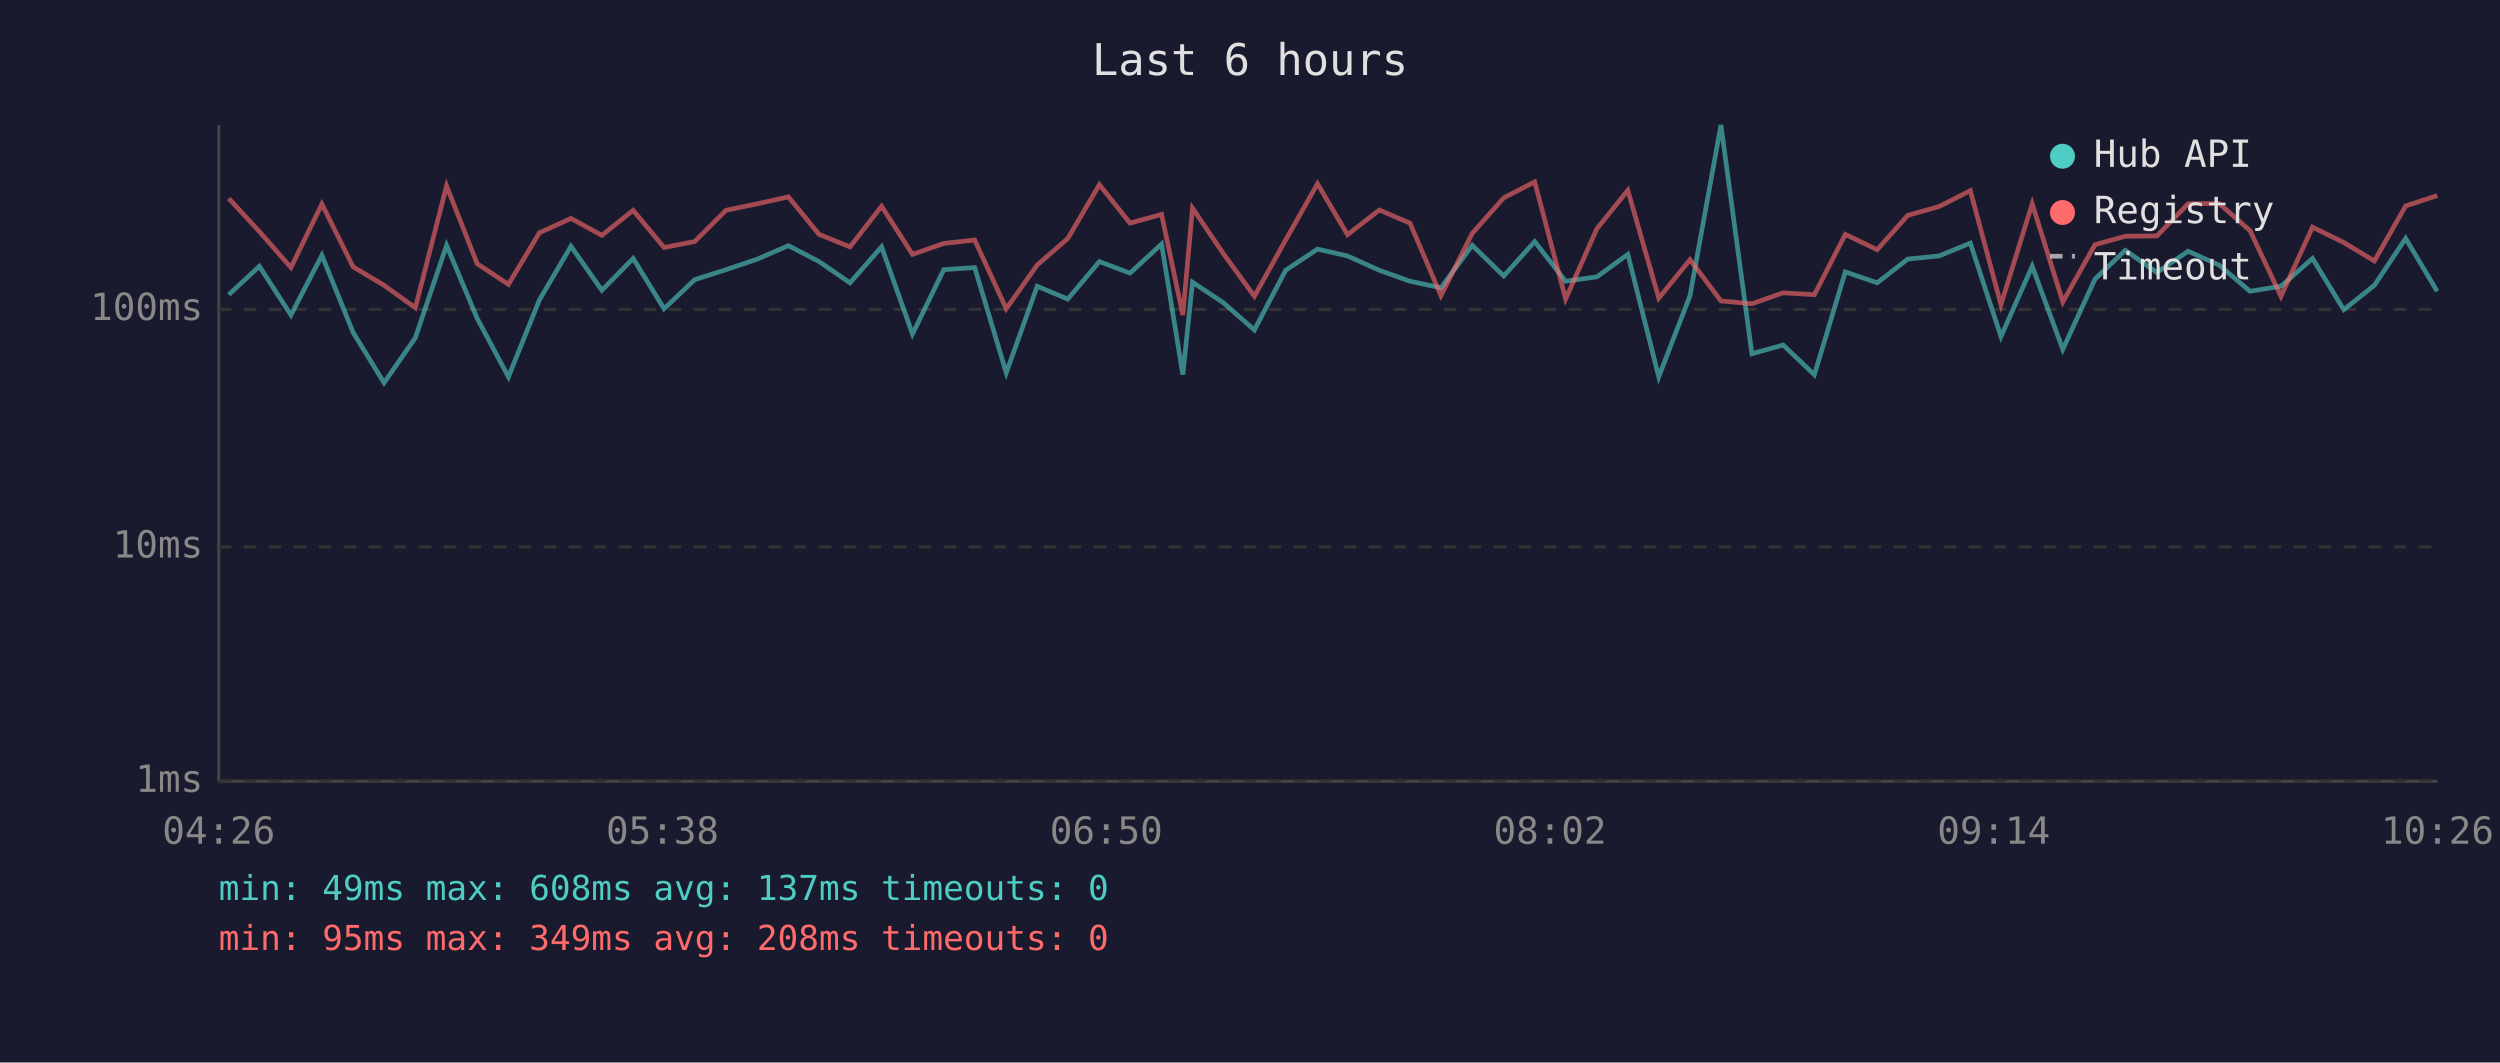
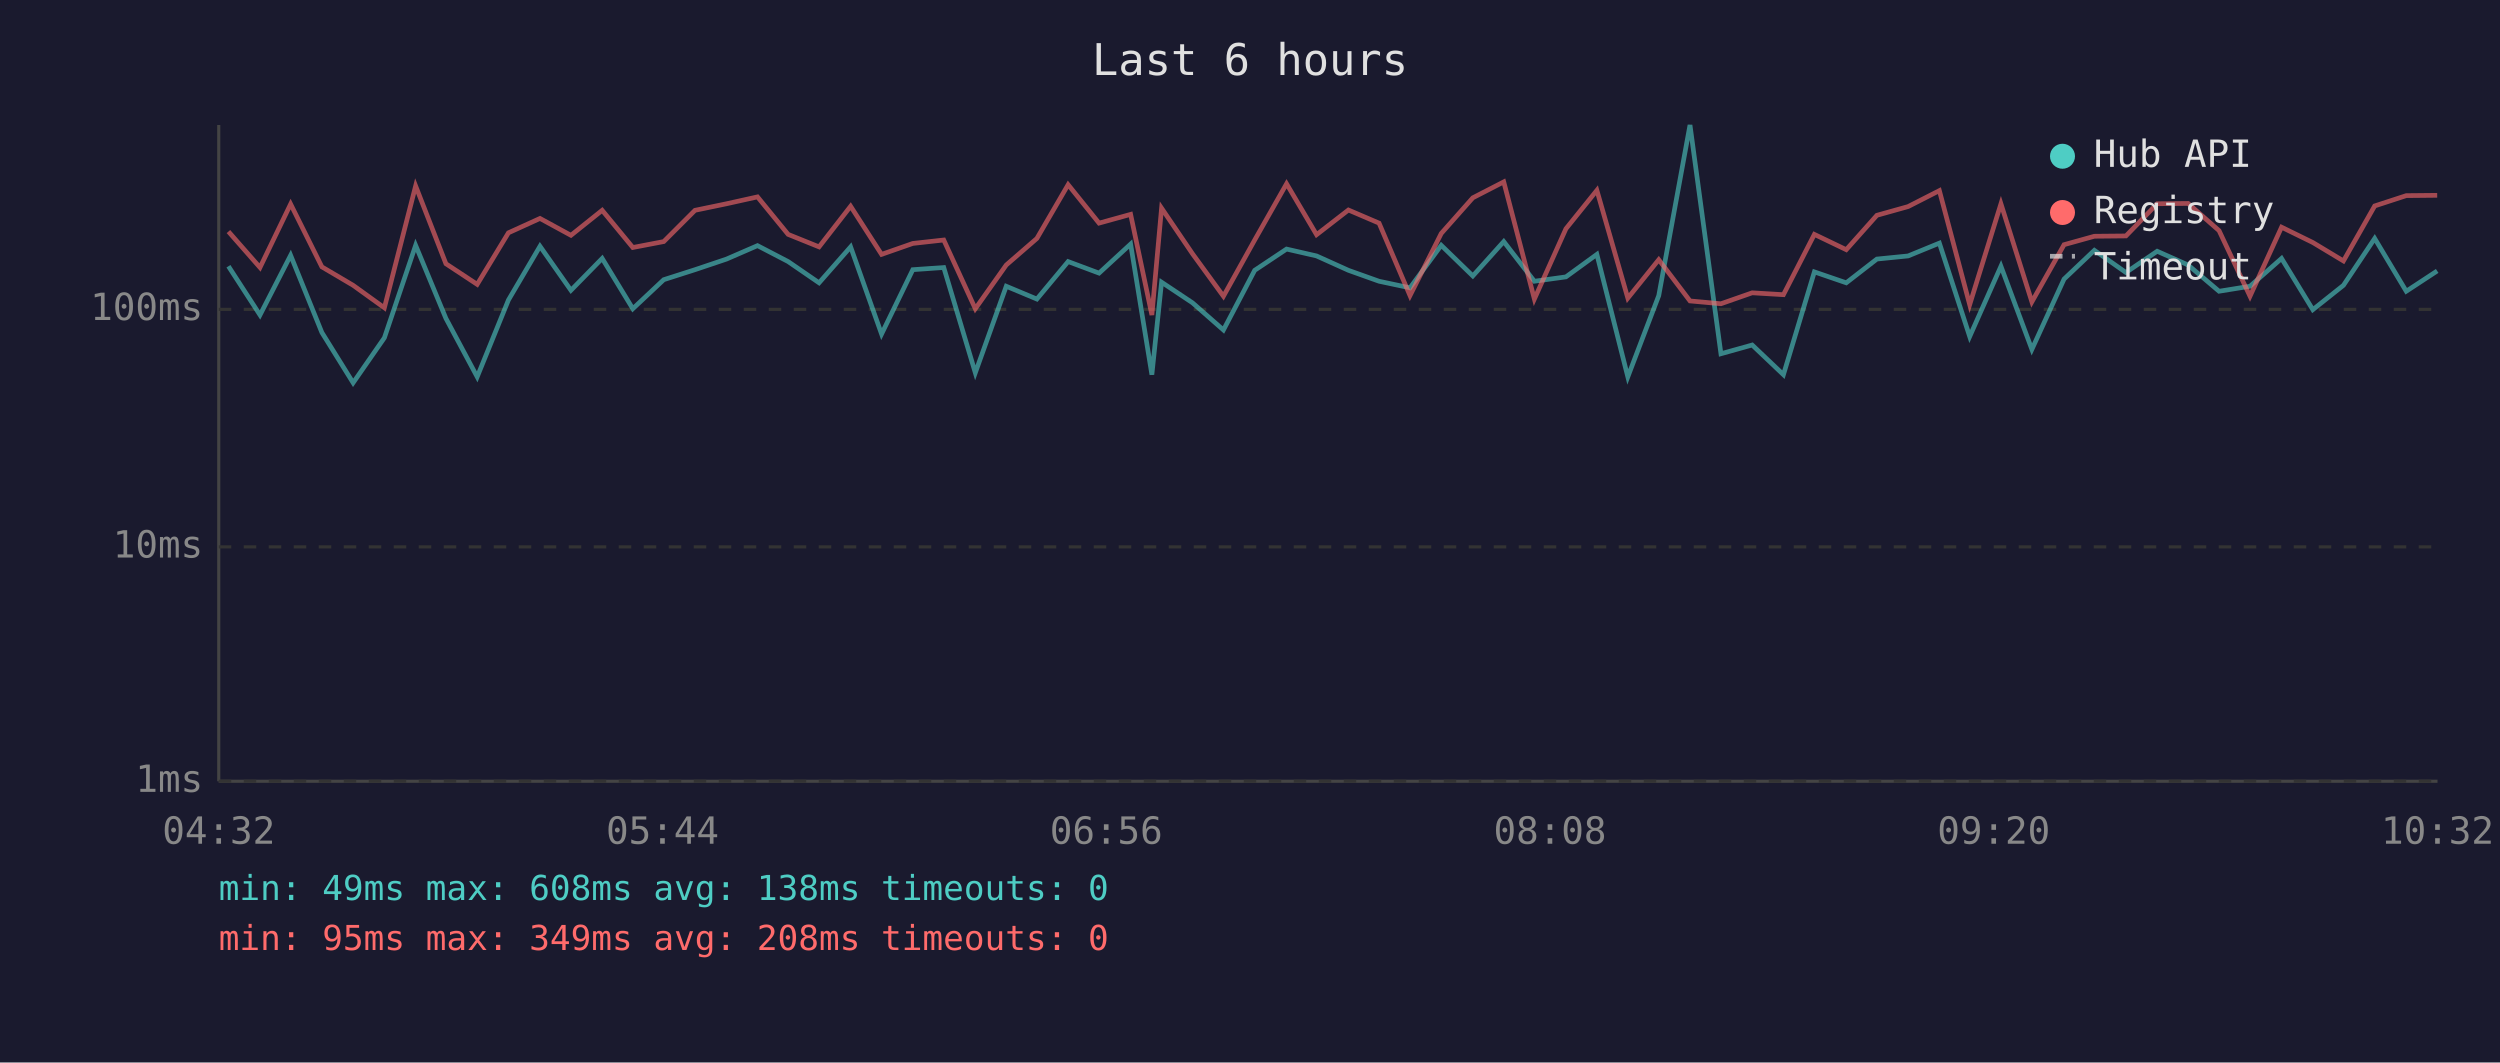
<svg xmlns="http://www.w3.org/2000/svg" viewBox="0 0 800 340" font-family="monospace" font-size="12">
  <rect width="800" height="340" fill="#1a1a2e" />
  <text x="400" y="24" fill="#e0e0e0" font-size="14" text-anchor="middle">Last 6 hours</text>
  <line x1="70" y1="40" x2="70" y2="250" stroke="#444" stroke-width="1" />
  <line x1="70" y1="250" x2="780" y2="250" stroke="#444" stroke-width="1" />
  <line x1="70" y1="250" x2="780" y2="250" stroke="#333" stroke-width="1" stroke-dasharray="4" />
  <text x="65" y="250" fill="#888" text-anchor="end" dominant-baseline="middle">1ms</text>
  <line x1="70" y1="175" x2="780" y2="175" stroke="#333" stroke-width="1" stroke-dasharray="4" />
  <text x="65" y="175" fill="#888" text-anchor="end" dominant-baseline="middle">10ms</text>
  <line x1="70" y1="99" x2="780" y2="99" stroke="#333" stroke-width="1" stroke-dasharray="4" />
  <text x="65" y="99" fill="#888" text-anchor="end" dominant-baseline="middle">100ms</text>
-   <text x="70" y="270" fill="#888" text-anchor="middle">04:26</text>
-   <text x="212" y="270" fill="#888" text-anchor="middle">05:38</text>
-   <text x="354" y="270" fill="#888" text-anchor="middle">06:50</text>
-   <text x="496" y="270" fill="#888" text-anchor="middle">08:02</text>
-   <text x="638" y="270" fill="#888" text-anchor="middle">09:14</text>
-   <text x="780" y="270" fill="#888" text-anchor="middle">10:26</text>
-   <polyline points="73.2,94.3 83.0,85.2 93.1,100.8 103.0,81.7 113.0,106.4 122.9,122.5 132.9,108.1 142.9,78.5 152.7,101.9 162.7,120.6 172.6,96.0 182.7,78.8 192.6,92.9 202.6,82.7 212.5,98.8 222.3,89.5 232.3,86.3 242.4,82.9 252.3,78.6 262.1,83.7 272.0,90.5 282.1,79.0 292.0,106.9 302.0,86.3 311.9,85.6 322.0,119.3 331.9,91.6 341.7,95.7 351.8,83.7 361.6,87.4 371.7,78.1 378.5,119.9 381.6,90.3 391.5,96.9 401.4,105.6 411.4,86.5 421.6,79.7 431.2,81.9 441.4,86.5 451.2,90.0 461.1,92.1 471.1,78.5 481.2,88.3 491.1,77.3 501.0,90.0 511.0,88.6 520.9,81.4 530.8,120.6 540.8,94.6 550.7,40.0 560.6,113.2 570.6,110.4 580.6,119.9 590.5,87.0 600.7,90.5 610.5,82.9 620.5,81.9 630.5,77.8 640.3,107.7 650.3,85.2 660.1,111.8 670.4,89.3 680.1,80.1 690.2,87.2 700.2,80.4 710.1,84.8 720.0,93.2 729.9,91.6 740.0,82.7 750.0,99.1 759.8,91.3 769.8,76.3 779.9,93.2" fill="none" stroke="#4ecdc4" stroke-width="1.5" opacity="0.6" />
-   <polyline points="73.2,63.5 83.0,74.1 93.1,85.6 103.0,65.3 113.0,85.4 122.9,91.3 132.9,98.5 142.9,59.5 152.7,84.4 162.7,91.0 172.6,74.5 182.7,69.9 192.6,75.3 202.6,67.3 212.5,79.2 222.3,77.3 232.3,67.3 242.4,65.2 252.3,63.0 262.1,75.0 272.0,79.0 282.1,66.0 292.0,81.4 302.0,77.9 311.9,76.8 322.0,98.8 331.9,84.8 341.7,76.3 351.8,59.1 361.6,71.4 371.7,68.6 378.5,100.8 381.6,66.6 391.5,81.2 401.4,94.8 411.4,76.8 421.6,58.8 431.2,75.1 441.4,67.2 451.2,71.4 461.1,94.6 471.1,74.7 481.2,63.3 491.1,58.2 501.0,95.7 511.0,73.2 520.9,60.9 530.8,95.4 540.8,83.1 550.7,96.3 560.6,97.2 570.6,93.7 580.6,94.3 590.5,75.0 600.7,79.9 610.5,68.9 620.5,66.1 630.5,61.0 640.3,97.5 650.3,65.2 660.1,96.6 670.4,78.3 680.1,75.6 690.2,75.5 700.2,65.2 710.1,65.1 720.0,73.8 729.9,94.8 740.0,72.7 750.0,77.6 759.8,83.5 769.8,65.9 779.9,62.6" fill="none" stroke="#ff6b6b" stroke-width="1.5" opacity="0.6" />
+   <text x="70" y="270" fill="#888" text-anchor="middle">04:32</text>
+   <text x="212" y="270" fill="#888" text-anchor="middle">05:44</text>
+   <text x="354" y="270" fill="#888" text-anchor="middle">06:56</text>
+   <text x="496" y="270" fill="#888" text-anchor="middle">08:08</text>
+   <text x="638" y="270" fill="#888" text-anchor="middle">09:20</text>
+   <text x="780" y="270" fill="#888" text-anchor="middle">10:32</text>
+   <polyline points="73.1,85.2 83.2,100.8 93.0,81.7 103.0,106.4 113.0,122.5 123.0,108.1 133.0,78.5 142.7,101.9 152.7,120.6 162.7,96.0 172.8,78.8 182.7,92.9 192.7,82.7 202.5,98.8 212.4,89.5 222.4,86.3 232.5,82.9 242.4,78.6 252.2,83.7 262.1,90.5 272.2,79.0 282.1,106.9 292.1,86.3 302.0,85.6 312.1,119.3 322.0,91.6 331.8,95.7 341.8,83.7 351.7,87.4 361.8,78.1 368.6,119.9 371.7,90.3 381.6,96.9 391.5,105.6 401.5,86.5 411.7,79.7 421.3,81.9 431.5,86.5 441.3,90.0 451.2,92.1 461.2,78.5 471.3,88.3 481.2,77.3 491.0,90.0 501.1,88.6 511.0,81.4 520.9,120.6 530.8,94.6 540.8,40.0 550.7,113.2 560.7,110.4 570.7,119.9 580.6,87.0 590.8,90.5 600.6,82.9 610.6,81.9 620.6,77.8 630.3,107.7 640.3,85.2 650.2,111.8 660.5,89.3 670.2,80.1 680.3,87.2 690.3,80.4 700.2,84.8 710.1,93.2 720.0,91.6 730.1,82.7 740.1,99.1 749.9,91.3 759.9,76.3 770.0,93.2 779.9,86.7" fill="none" stroke="#4ecdc4" stroke-width="1.5" opacity="0.6" />
+   <polyline points="73.1,74.1 83.2,85.6 93.0,65.3 103.0,85.4 113.0,91.3 123.0,98.5 133.0,59.5 142.7,84.4 152.7,91.0 162.7,74.5 172.8,69.9 182.7,75.3 192.7,67.3 202.5,79.2 212.4,77.3 222.4,67.3 232.5,65.2 242.4,63.0 252.2,75.0 262.1,79.0 272.2,66.0 282.1,81.4 292.1,77.9 302.0,76.8 312.1,98.8 322.0,84.8 331.8,76.3 341.8,59.1 351.7,71.4 361.8,68.6 368.6,100.8 371.7,66.6 381.6,81.2 391.5,94.8 401.5,76.8 411.7,58.8 421.3,75.1 431.5,67.2 441.3,71.4 451.2,94.6 461.2,74.7 471.3,63.3 481.2,58.2 491.0,95.7 501.1,73.2 511.0,60.9 520.9,95.4 530.8,83.1 540.8,96.3 550.7,97.2 560.7,93.7 570.7,94.3 580.6,75.0 590.8,79.9 600.6,68.9 610.6,66.1 620.6,61.0 630.3,97.5 640.3,65.2 650.2,96.6 660.5,78.3 670.2,75.6 680.3,75.5 690.3,65.2 700.2,65.1 710.1,73.8 720.0,94.8 730.1,72.7 740.1,77.6 749.9,83.5 759.9,65.9 770.0,62.6 779.9,62.5" fill="none" stroke="#ff6b6b" stroke-width="1.5" opacity="0.6" />
  <circle cx="660" cy="50" r="4" fill="#4ecdc4" />
  <text x="670" y="50" fill="#e0e0e0" dominant-baseline="middle">Hub API</text>
  <circle cx="660" cy="68" r="4" fill="#ff6b6b" />
  <text x="670" y="68" fill="#e0e0e0" dominant-baseline="middle">Registry</text>
  <line x1="656" y1="82" x2="664" y2="82" stroke="#e0e0e0" stroke-width="1.5" stroke-dasharray="4,3" opacity="0.7" />
  <text x="670" y="86" fill="#e0e0e0" dominant-baseline="middle">Timeout</text>
-   <text x="70" y="288" fill="#4ecdc4" font-size="11">min: 49ms  max: 608ms  avg: 137ms  timeouts: 0</text>
+   <text x="70" y="288" fill="#4ecdc4" font-size="11">min: 49ms  max: 608ms  avg: 138ms  timeouts: 0</text>
  <text x="70" y="304" fill="#ff6b6b" font-size="11">min: 95ms  max: 349ms  avg: 208ms  timeouts: 0</text>
</svg>
